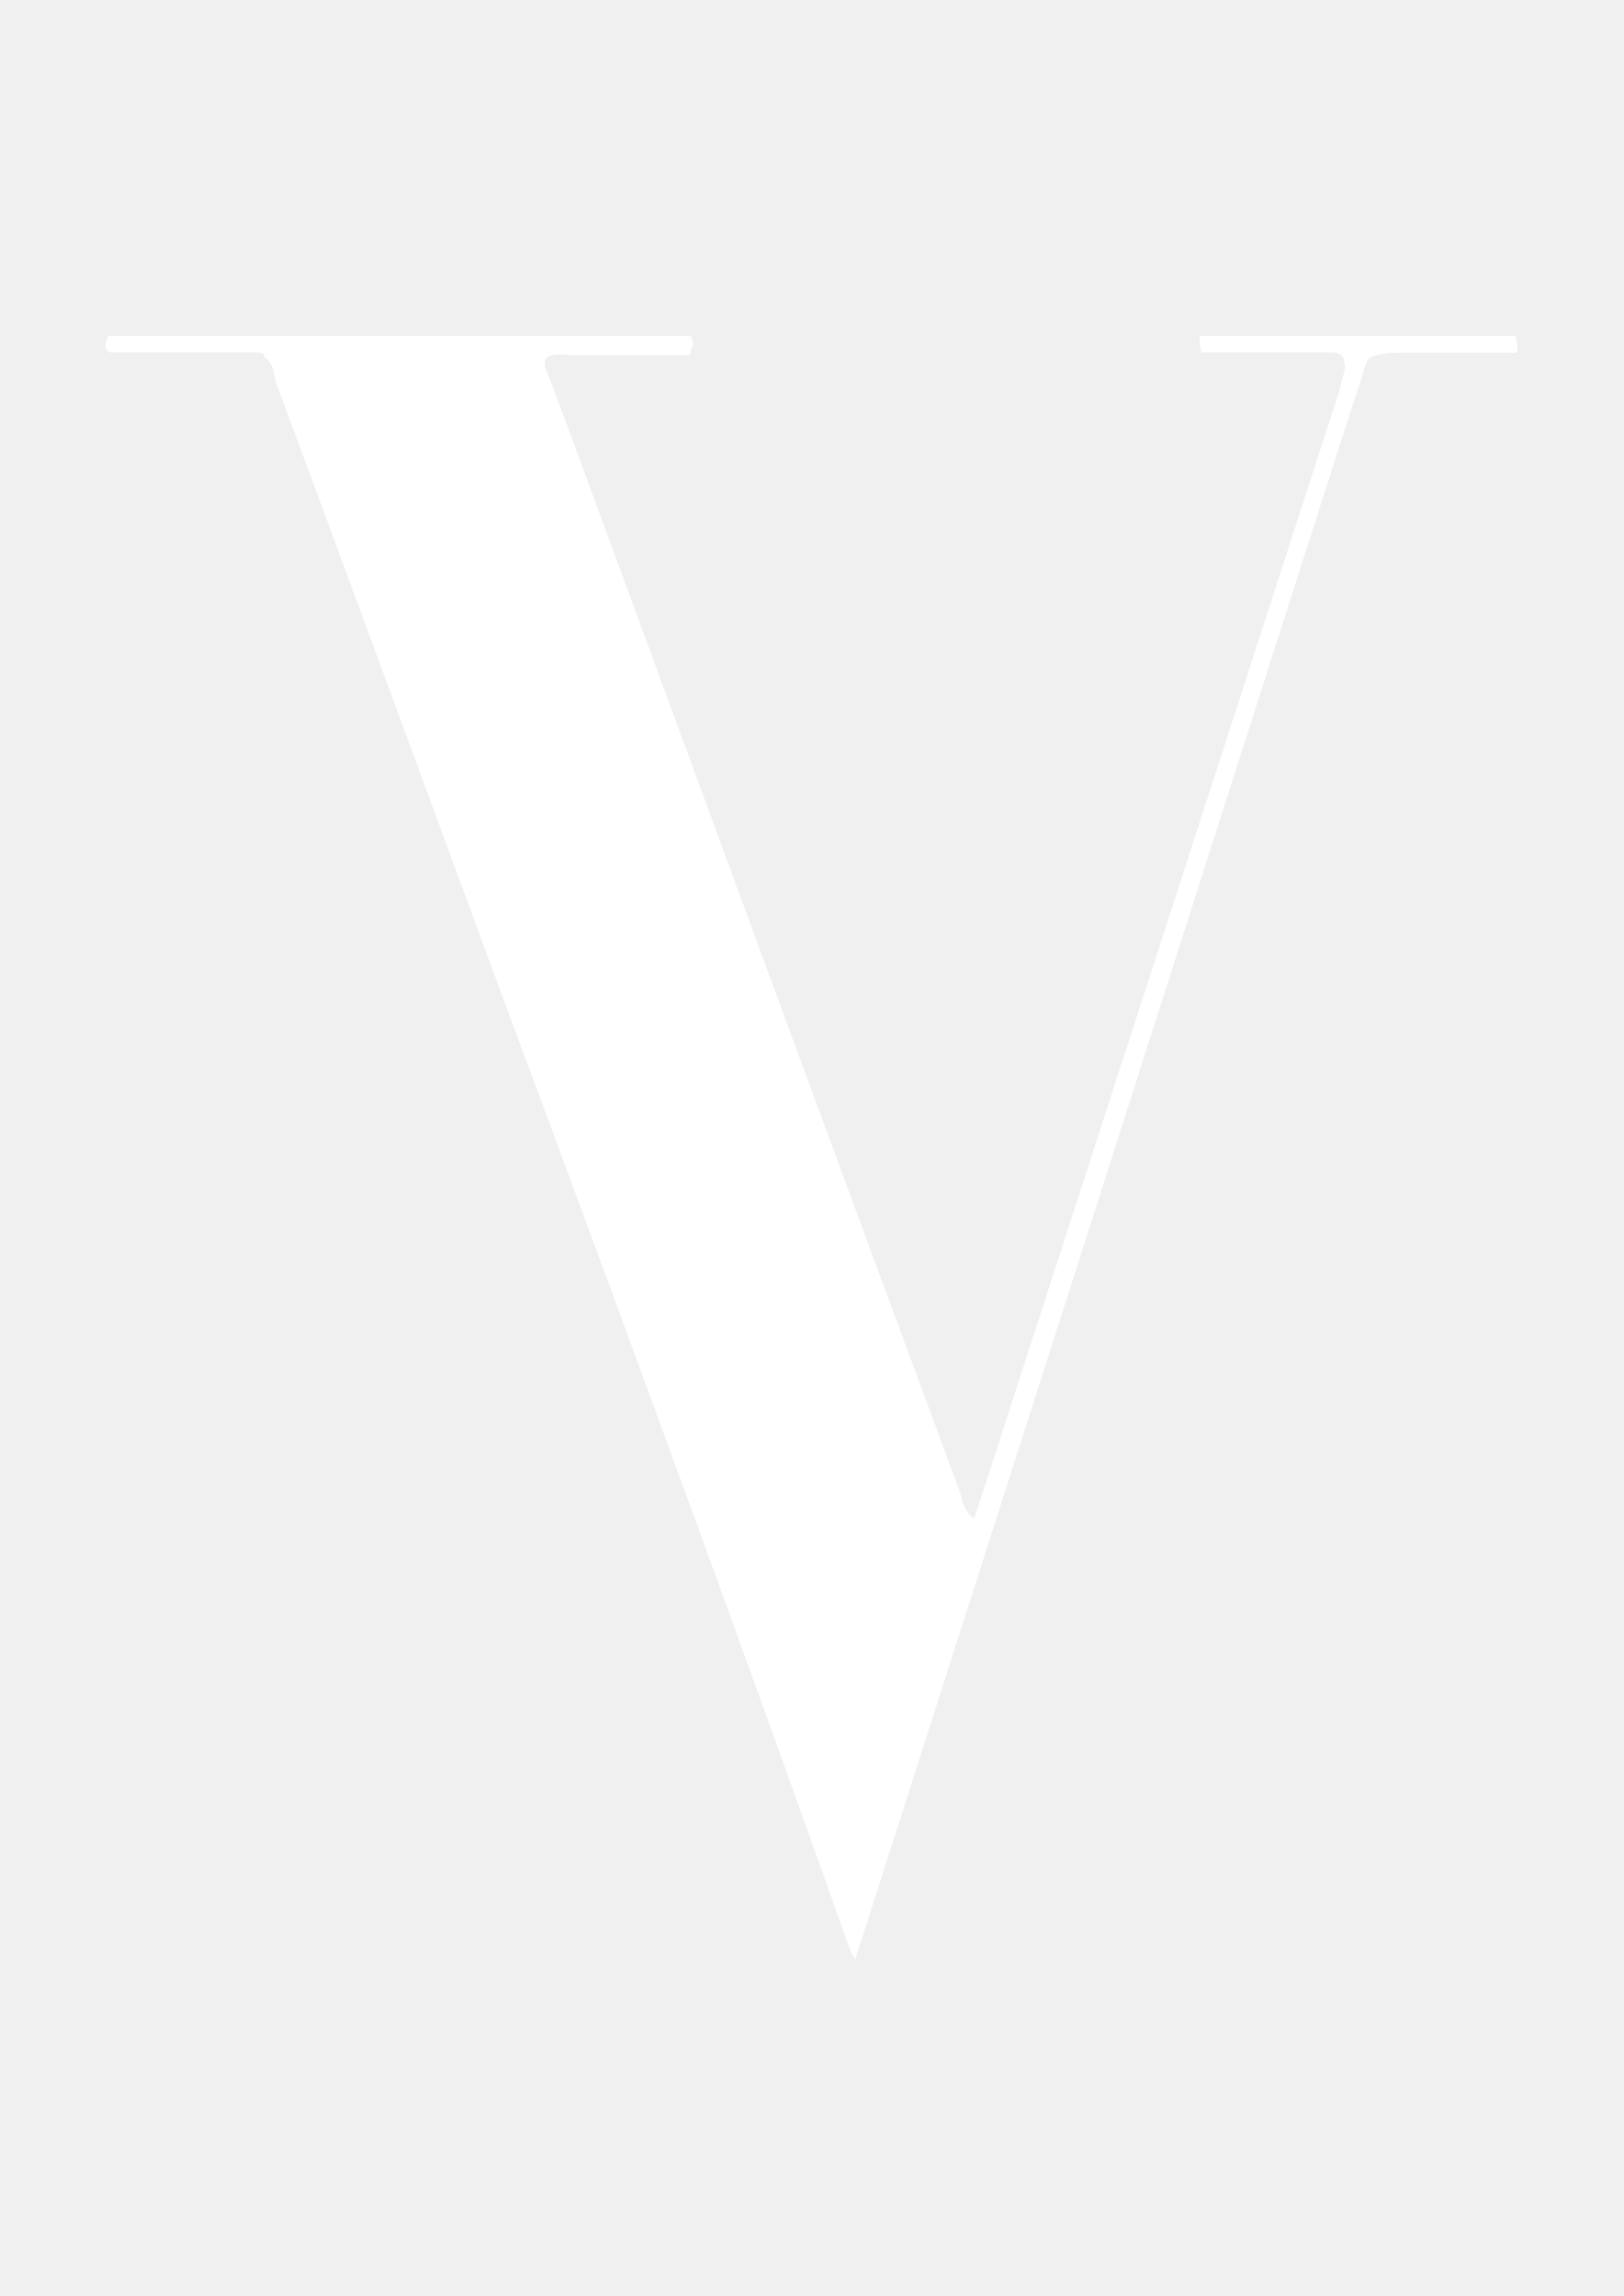
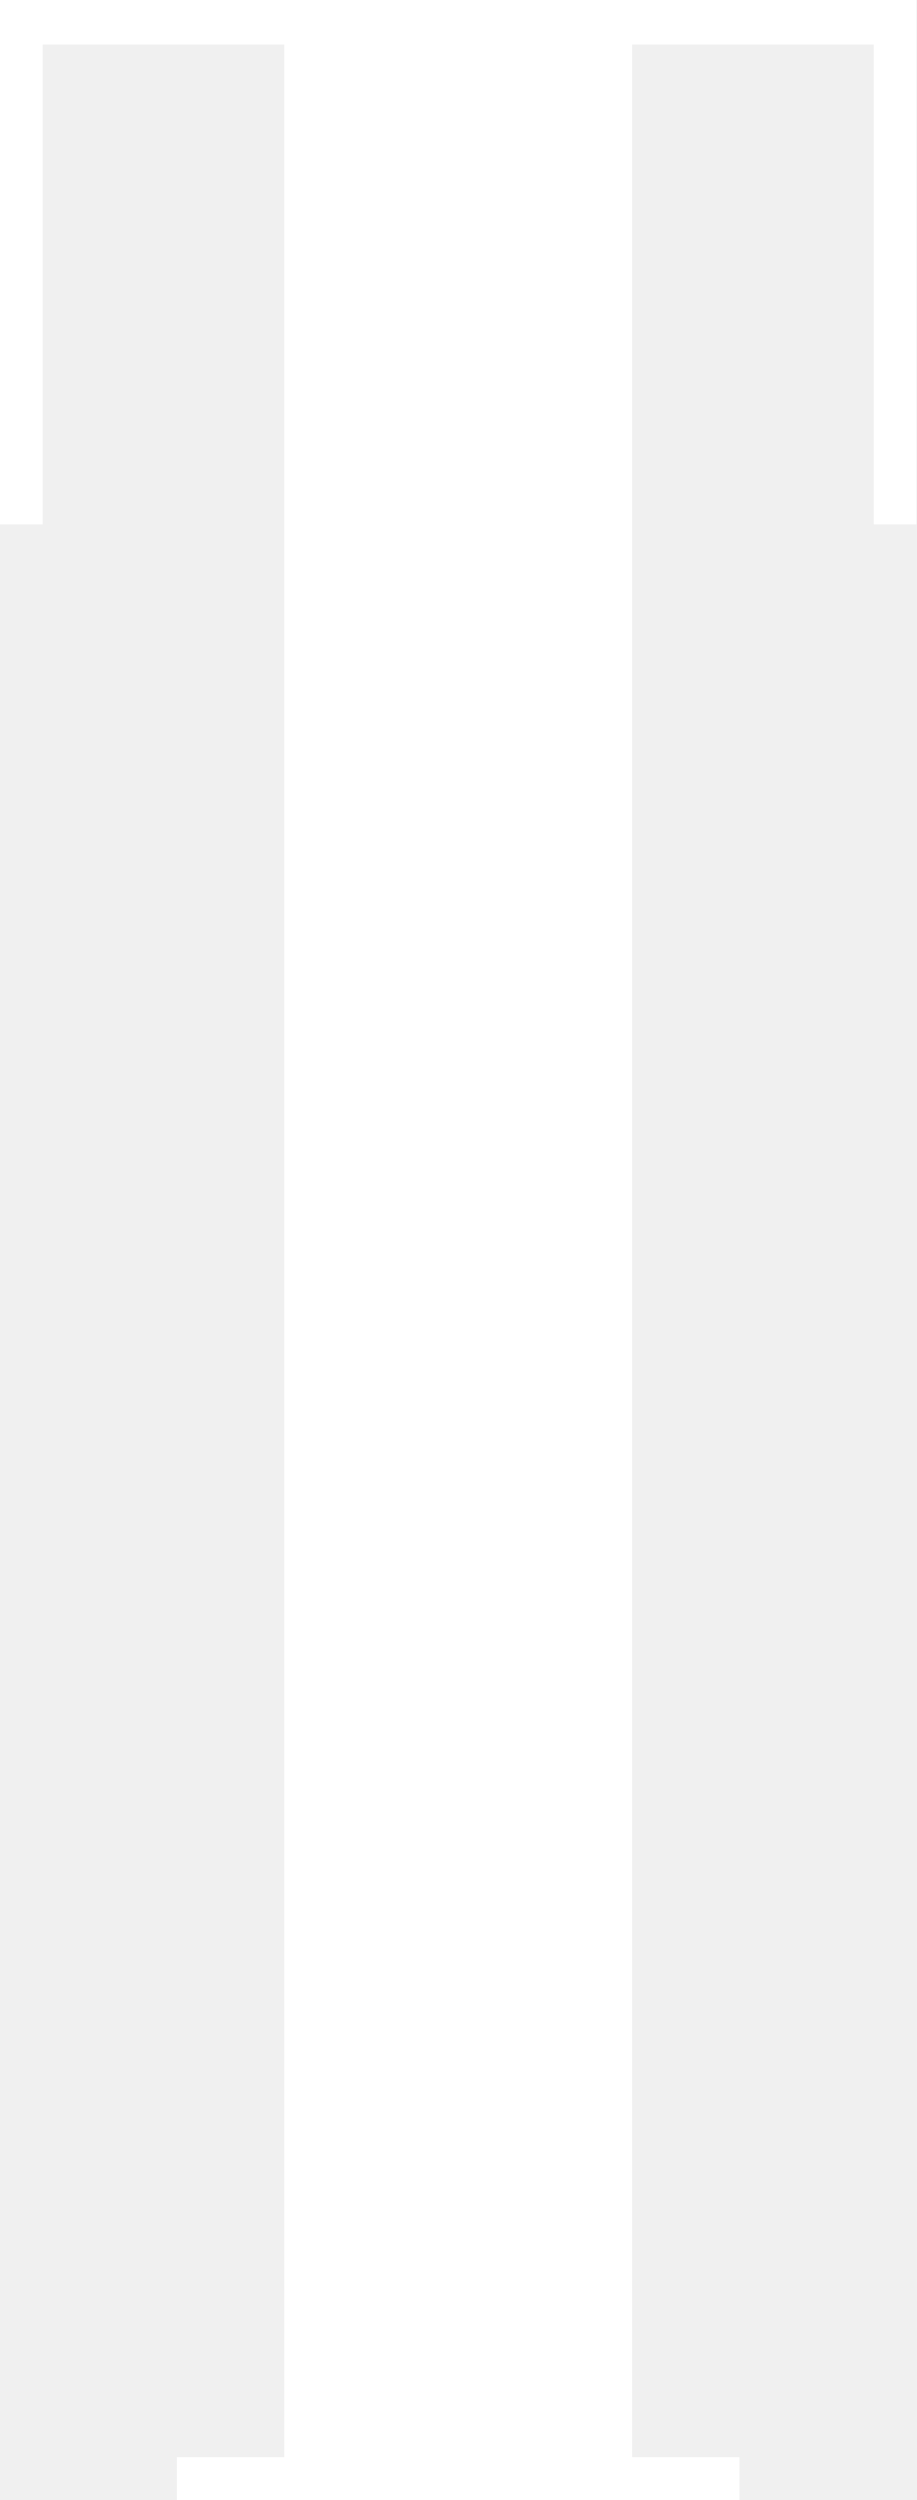
- <svg xmlns="http://www.w3.org/2000/svg" width="595.3" height="841.9" viewBox="0 0 595.3 841.9">
-   <path fill="#FFF" d="M555.6 129.3h-42.7c-6 0-8.9 1-10.9 2-1 1-2 4-3 7.9-1 2-62.5 195.5-185.5 579.4l-2-4c-29.8-84.3-73.4-204.4-131-359.2-49.6-134.9-76.4-207.4-79.4-215.3-1-6-2-7.9-4-8.9 0-2-2-2-5-2H40.7c-2 0-2-2-2-2 0-1 0-2 1-4H253c1 1 1 2 1 3s-1 2-1 4h-43.7c-8.9-1-10.9 1-8.9 6 1 1 50.6 137.9 151.8 411.7 1 5 3 7.9 5 8.9C446.5 281 491.1 143.1 491.1 143.1l2-7.9c0-4-1-6-5-6h-47.6c-1-4-1-6 0-6h115.1c1 4.1 1 6.1 0 6.1z" />
+ <svg xmlns="http://www.w3.org/2000/svg" viewBox="0 0 59.7 162.86">
+   <path fill="#fff" d="M0 0v34.16h2.78V2.9h15.74v157.17h-7v2.79h36.65v-2.79h-6.99V2.9h15.74v31.26h2.78V0H0z" />
</svg>
